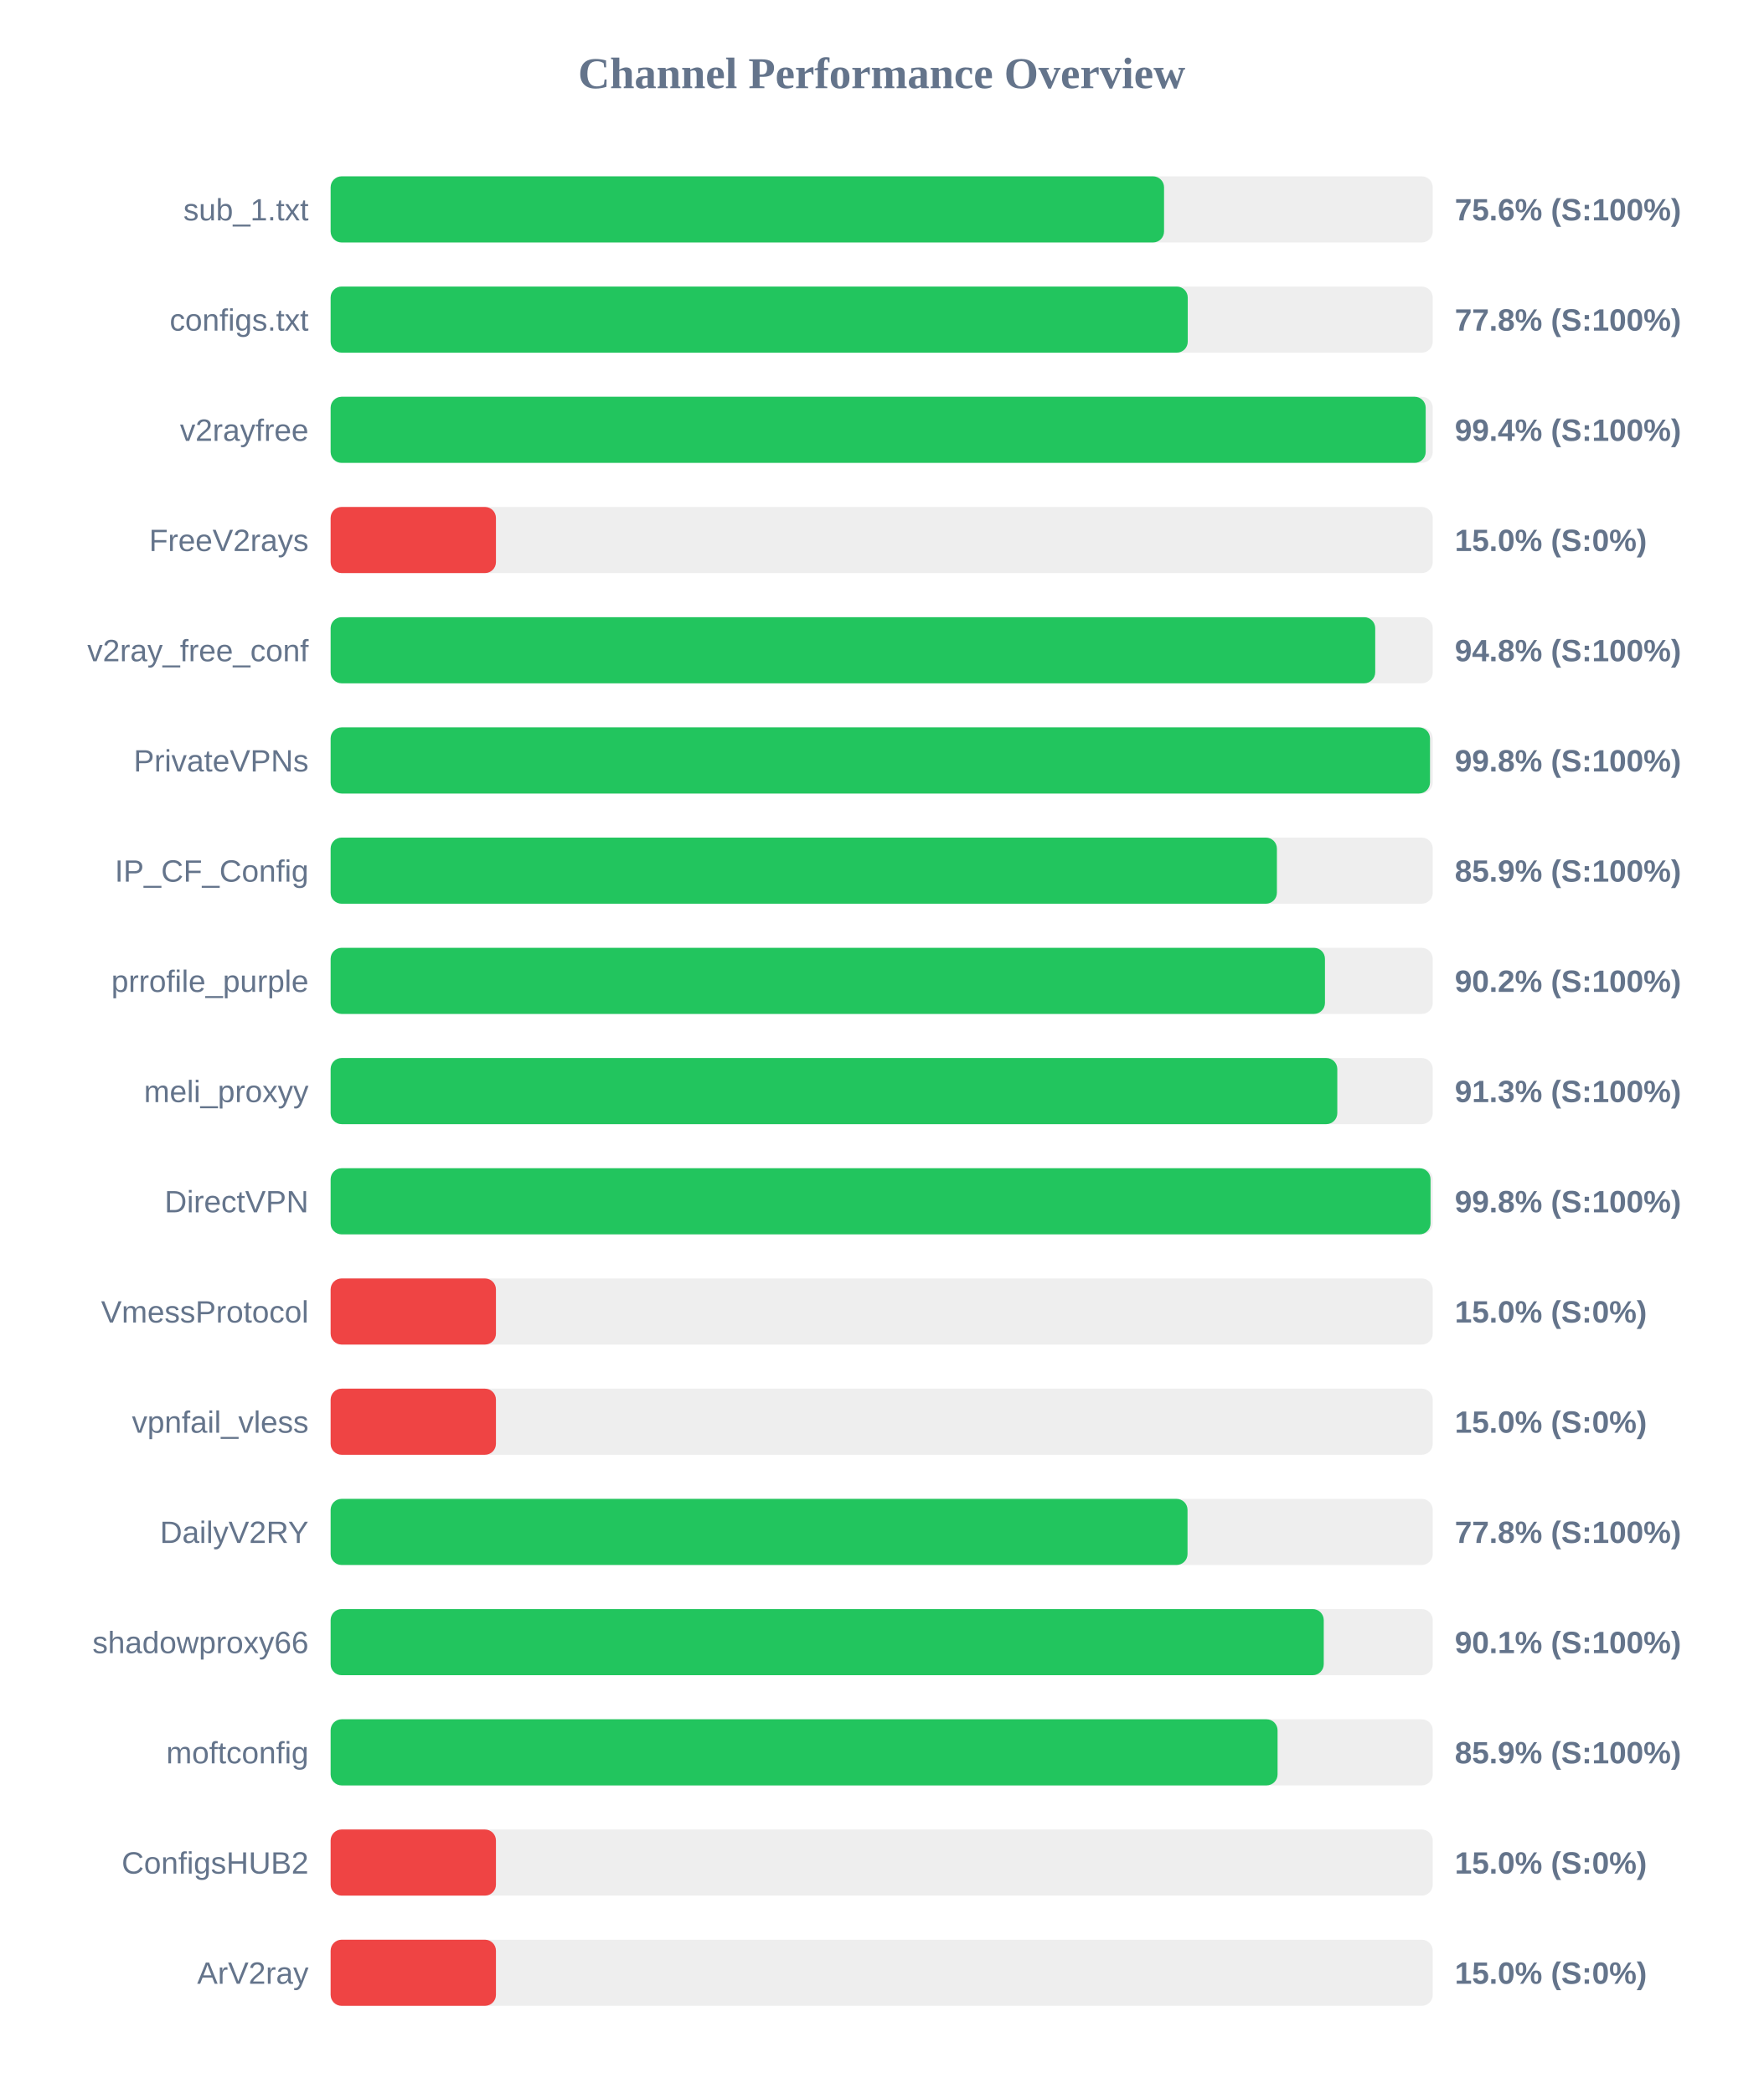
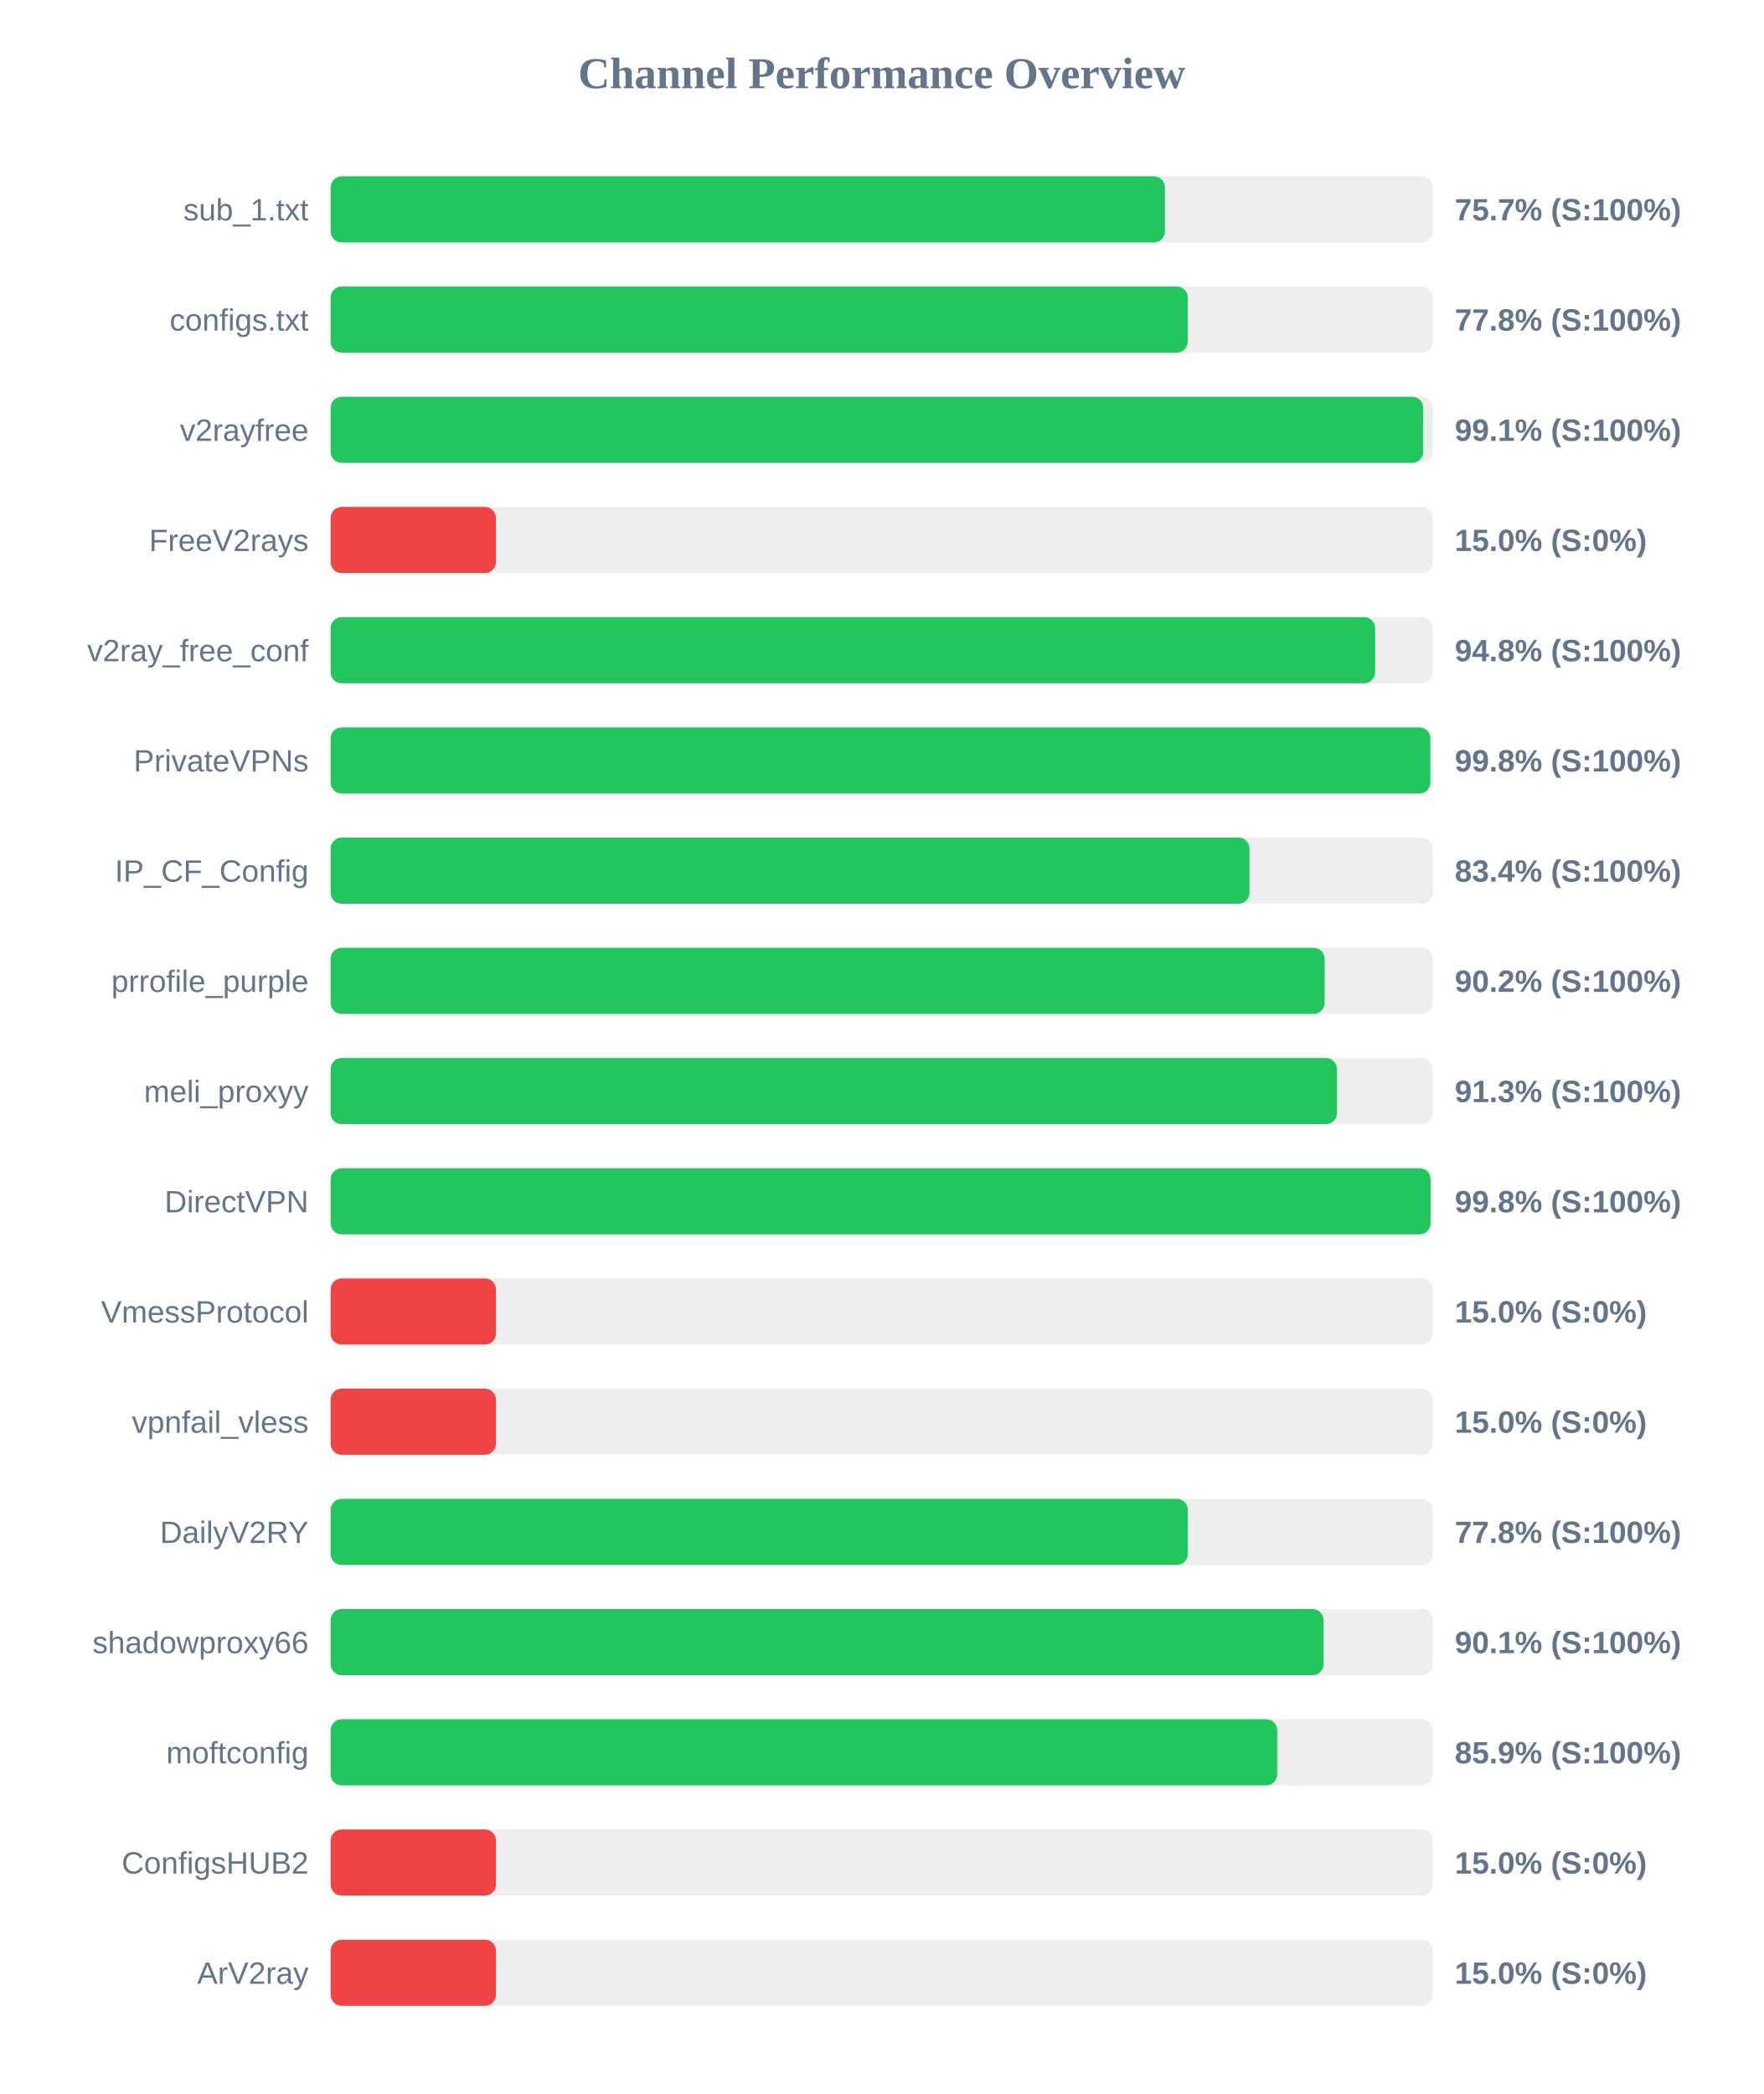
<svg xmlns="http://www.w3.org/2000/svg" width="800" height="950" version="1.1">
  <style>
        .row { font: 14px Arial; fill: #64748b; }
        .score { font: bold 14px Arial; fill: #64748b; }
    </style>
  <text x="400" y="40" text-anchor="middle" font-size="20px" font-weight="bold" fill="#64748b">Channel Performance Overview</text>
  <rect x="150" y="80" width="500" height="30" fill="#eee" rx="5" />
-   <rect x="150" y="80" width="378.1" height="30" fill="#22c55e" rx="5" />
+   <rect x="150" y="80" width="378.5" height="30" fill="#22c55e" rx="5" />
  <text x="140" y="100" text-anchor="end" class="row">sub_1.txt</text>
-   <text x="660" y="100" text-anchor="start" class="score">75.6% (S:100%)</text>
+   <text x="660" y="100" text-anchor="start" class="score">75.7% (S:100%)</text>
  <rect x="150" y="130" width="500" height="30" fill="#eee" rx="5" />
  <rect x="150" y="130" width="388.85" height="30" fill="#22c55e" rx="5" />
  <text x="140" y="150" text-anchor="end" class="row">configs.txt</text>
  <text x="660" y="150" text-anchor="start" class="score">77.8% (S:100%)</text>
  <rect x="150" y="180" width="500" height="30" fill="#eee" rx="5" />
-   <rect x="150" y="180" width="496.8" height="30" fill="#22c55e" rx="5" />
+   <rect x="150" y="180" width="495.65" height="30" fill="#22c55e" rx="5" />
  <text x="140" y="200" text-anchor="end" class="row">v2rayfree</text>
-   <text x="660" y="200" text-anchor="start" class="score">99.4% (S:100%)</text>
+   <text x="660" y="200" text-anchor="start" class="score">99.1% (S:100%)</text>
  <rect x="150" y="230" width="500" height="30" fill="#eee" rx="5" />
  <rect x="150" y="230" width="75.0" height="30" fill="#ef4444" rx="5" />
  <text x="140" y="250" text-anchor="end" class="row">FreeV2rays</text>
  <text x="660" y="250" text-anchor="start" class="score">15.0% (S:0%)</text>
  <rect x="150" y="280" width="500" height="30" fill="#eee" rx="5" />
-   <rect x="150" y="280" width="473.9" height="30" fill="#22c55e" rx="5" />
+   <rect x="150" y="280" width="473.85" height="30" fill="#22c55e" rx="5" />
  <text x="140" y="300" text-anchor="end" class="row">v2ray_free_conf</text>
  <text x="660" y="300" text-anchor="start" class="score">94.8% (S:100%)</text>
  <rect x="150" y="330" width="500" height="30" fill="#eee" rx="5" />
-   <rect x="150" y="330" width="498.75" height="30" fill="#22c55e" rx="5" />
+   <rect x="150" y="330" width="498.9" height="30" fill="#22c55e" rx="5" />
  <text x="140" y="350" text-anchor="end" class="row">PrivateVPNs</text>
  <text x="660" y="350" text-anchor="start" class="score">99.8% (S:100%)</text>
  <rect x="150" y="380" width="500" height="30" fill="#eee" rx="5" />
-   <rect x="150" y="380" width="429.3" height="30" fill="#22c55e" rx="5" />
+   <rect x="150" y="380" width="416.85" height="30" fill="#22c55e" rx="5" />
  <text x="140" y="400" text-anchor="end" class="row">IP_CF_Config</text>
-   <text x="660" y="400" text-anchor="start" class="score">85.9% (S:100%)</text>
+   <text x="660" y="400" text-anchor="start" class="score">83.4% (S:100%)</text>
  <rect x="150" y="430" width="500" height="30" fill="#eee" rx="5" />
-   <rect x="150" y="430" width="451.1" height="30" fill="#22c55e" rx="5" />
+   <rect x="150" y="430" width="450.95" height="30" fill="#22c55e" rx="5" />
  <text x="140" y="450" text-anchor="end" class="row">prrofile_purple</text>
  <text x="660" y="450" text-anchor="start" class="score">90.2% (S:100%)</text>
  <rect x="150" y="480" width="500" height="30" fill="#eee" rx="5" />
-   <rect x="150" y="480" width="456.7" height="30" fill="#22c55e" rx="5" />
+   <rect x="150" y="480" width="456.55" height="30" fill="#22c55e" rx="5" />
  <text x="140" y="500" text-anchor="end" class="row">meli_proxyy</text>
  <text x="660" y="500" text-anchor="start" class="score">91.3% (S:100%)</text>
  <rect x="150" y="530" width="500" height="30" fill="#eee" rx="5" />
  <rect x="150" y="530" width="499.0" height="30" fill="#22c55e" rx="5" />
  <text x="140" y="550" text-anchor="end" class="row">DirectVPN</text>
  <text x="660" y="550" text-anchor="start" class="score">99.8% (S:100%)</text>
  <rect x="150" y="580" width="500" height="30" fill="#eee" rx="5" />
  <rect x="150" y="580" width="75.0" height="30" fill="#ef4444" rx="5" />
  <text x="140" y="600" text-anchor="end" class="row">VmessProtocol</text>
  <text x="660" y="600" text-anchor="start" class="score">15.0% (S:0%)</text>
  <rect x="150" y="630" width="500" height="30" fill="#eee" rx="5" />
  <rect x="150" y="630" width="75.0" height="30" fill="#ef4444" rx="5" />
  <text x="140" y="650" text-anchor="end" class="row">vpnfail_vless</text>
  <text x="660" y="650" text-anchor="start" class="score">15.0% (S:0%)</text>
  <rect x="150" y="680" width="500" height="30" fill="#eee" rx="5" />
-   <rect x="150" y="680" width="388.75" height="30" fill="#22c55e" rx="5" />
+   <rect x="150" y="680" width="388.9" height="30" fill="#22c55e" rx="5" />
  <text x="140" y="700" text-anchor="end" class="row">DailyV2RY</text>
  <text x="660" y="700" text-anchor="start" class="score">77.8% (S:100%)</text>
  <rect x="150" y="730" width="500" height="30" fill="#eee" rx="5" />
-   <rect x="150" y="730" width="450.55" height="30" fill="#22c55e" rx="5" />
+   <rect x="150" y="730" width="450.45" height="30" fill="#22c55e" rx="5" />
  <text x="140" y="750" text-anchor="end" class="row">shadowproxy66</text>
  <text x="660" y="750" text-anchor="start" class="score">90.1% (S:100%)</text>
  <rect x="150" y="780" width="500" height="30" fill="#eee" rx="5" />
-   <rect x="150" y="780" width="429.6" height="30" fill="#22c55e" rx="5" />
+   <rect x="150" y="780" width="429.45" height="30" fill="#22c55e" rx="5" />
  <text x="140" y="800" text-anchor="end" class="row">moftconfig</text>
  <text x="660" y="800" text-anchor="start" class="score">85.9% (S:100%)</text>
  <rect x="150" y="830" width="500" height="30" fill="#eee" rx="5" />
  <rect x="150" y="830" width="75.0" height="30" fill="#ef4444" rx="5" />
  <text x="140" y="850" text-anchor="end" class="row">ConfigsHUB2</text>
  <text x="660" y="850" text-anchor="start" class="score">15.0% (S:0%)</text>
  <rect x="150" y="880" width="500" height="30" fill="#eee" rx="5" />
  <rect x="150" y="880" width="75.0" height="30" fill="#ef4444" rx="5" />
  <text x="140" y="900" text-anchor="end" class="row">ArV2ray</text>
  <text x="660" y="900" text-anchor="start" class="score">15.0% (S:0%)</text>
</svg>
